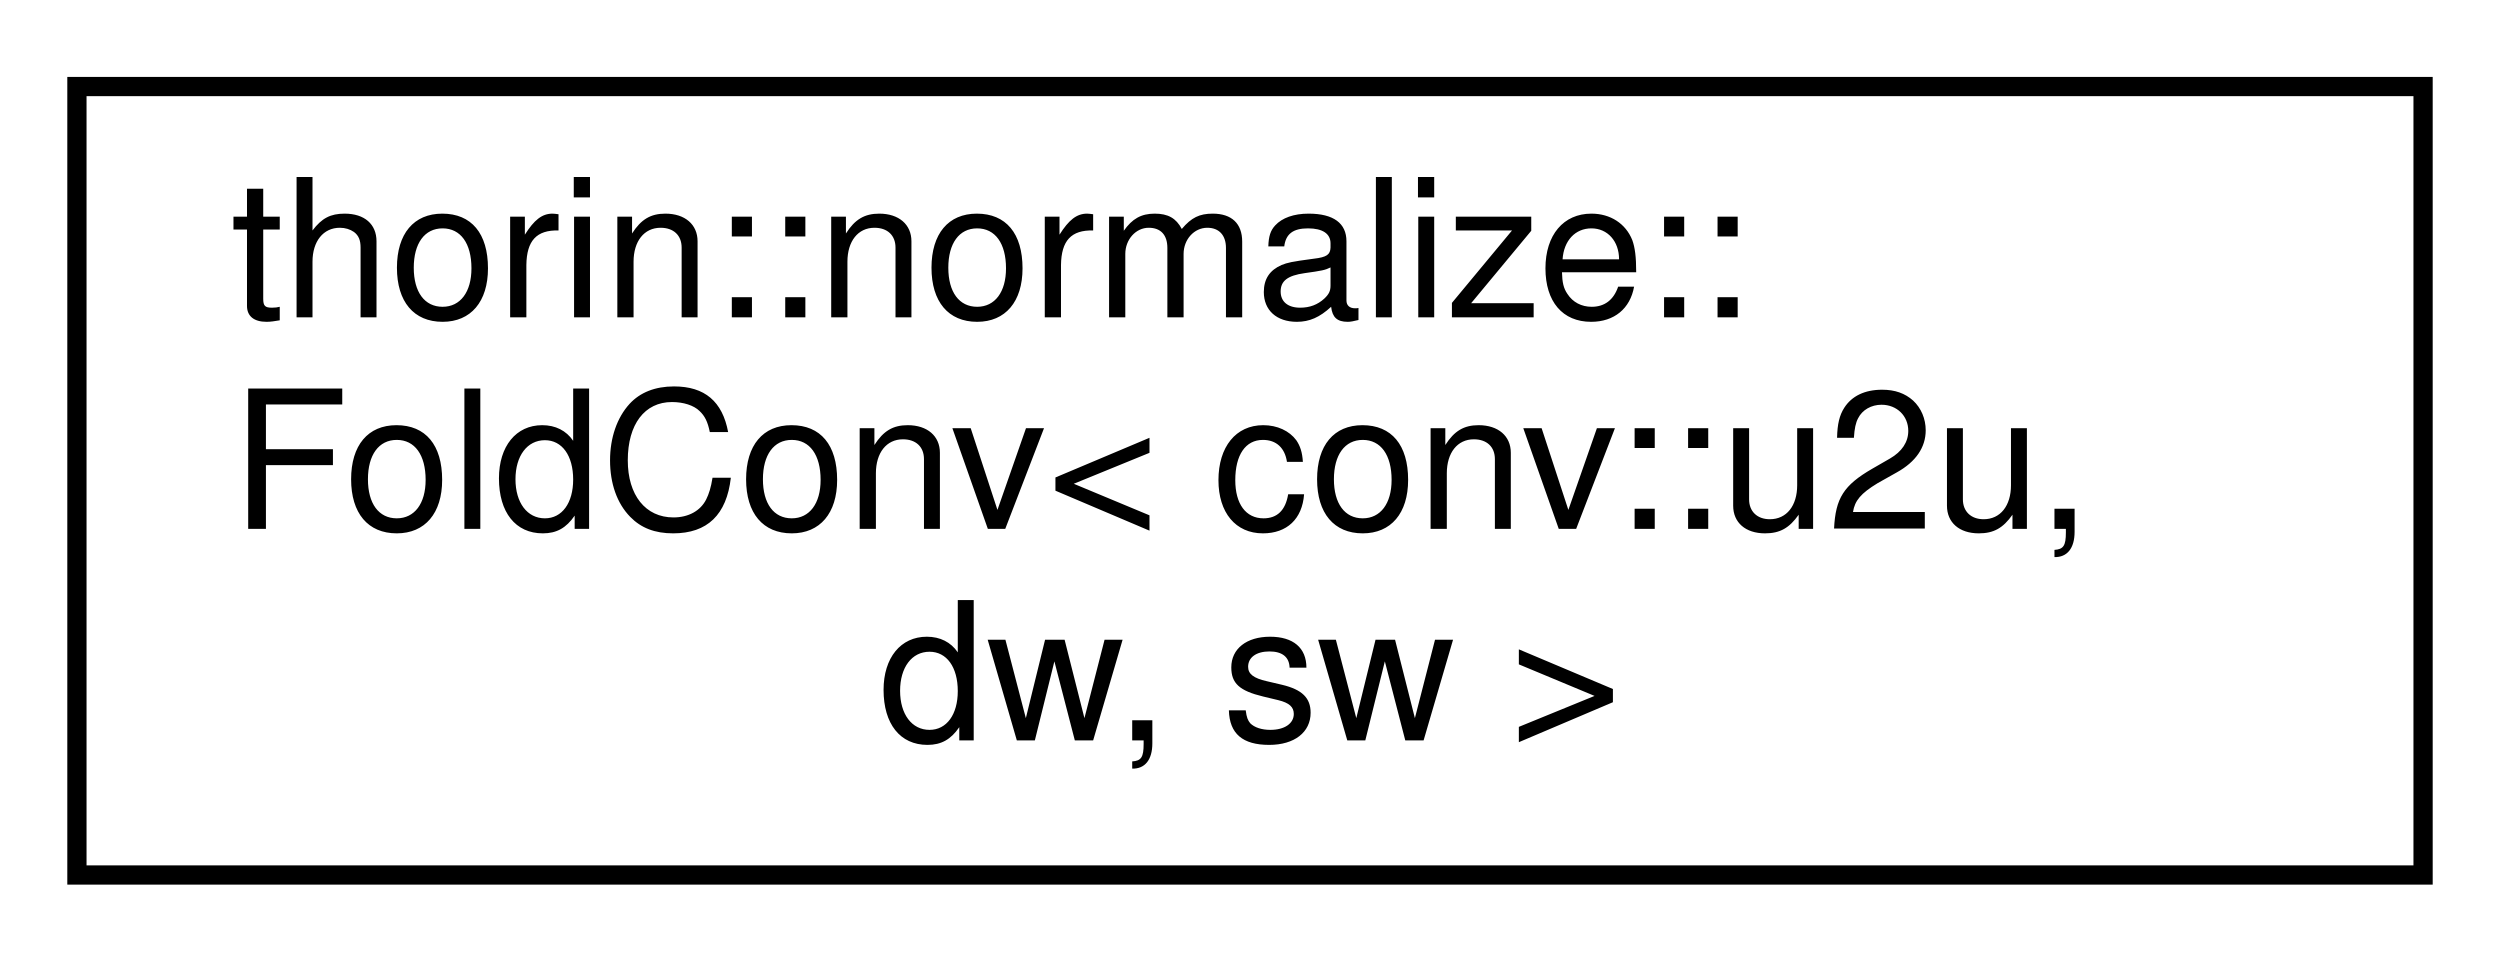
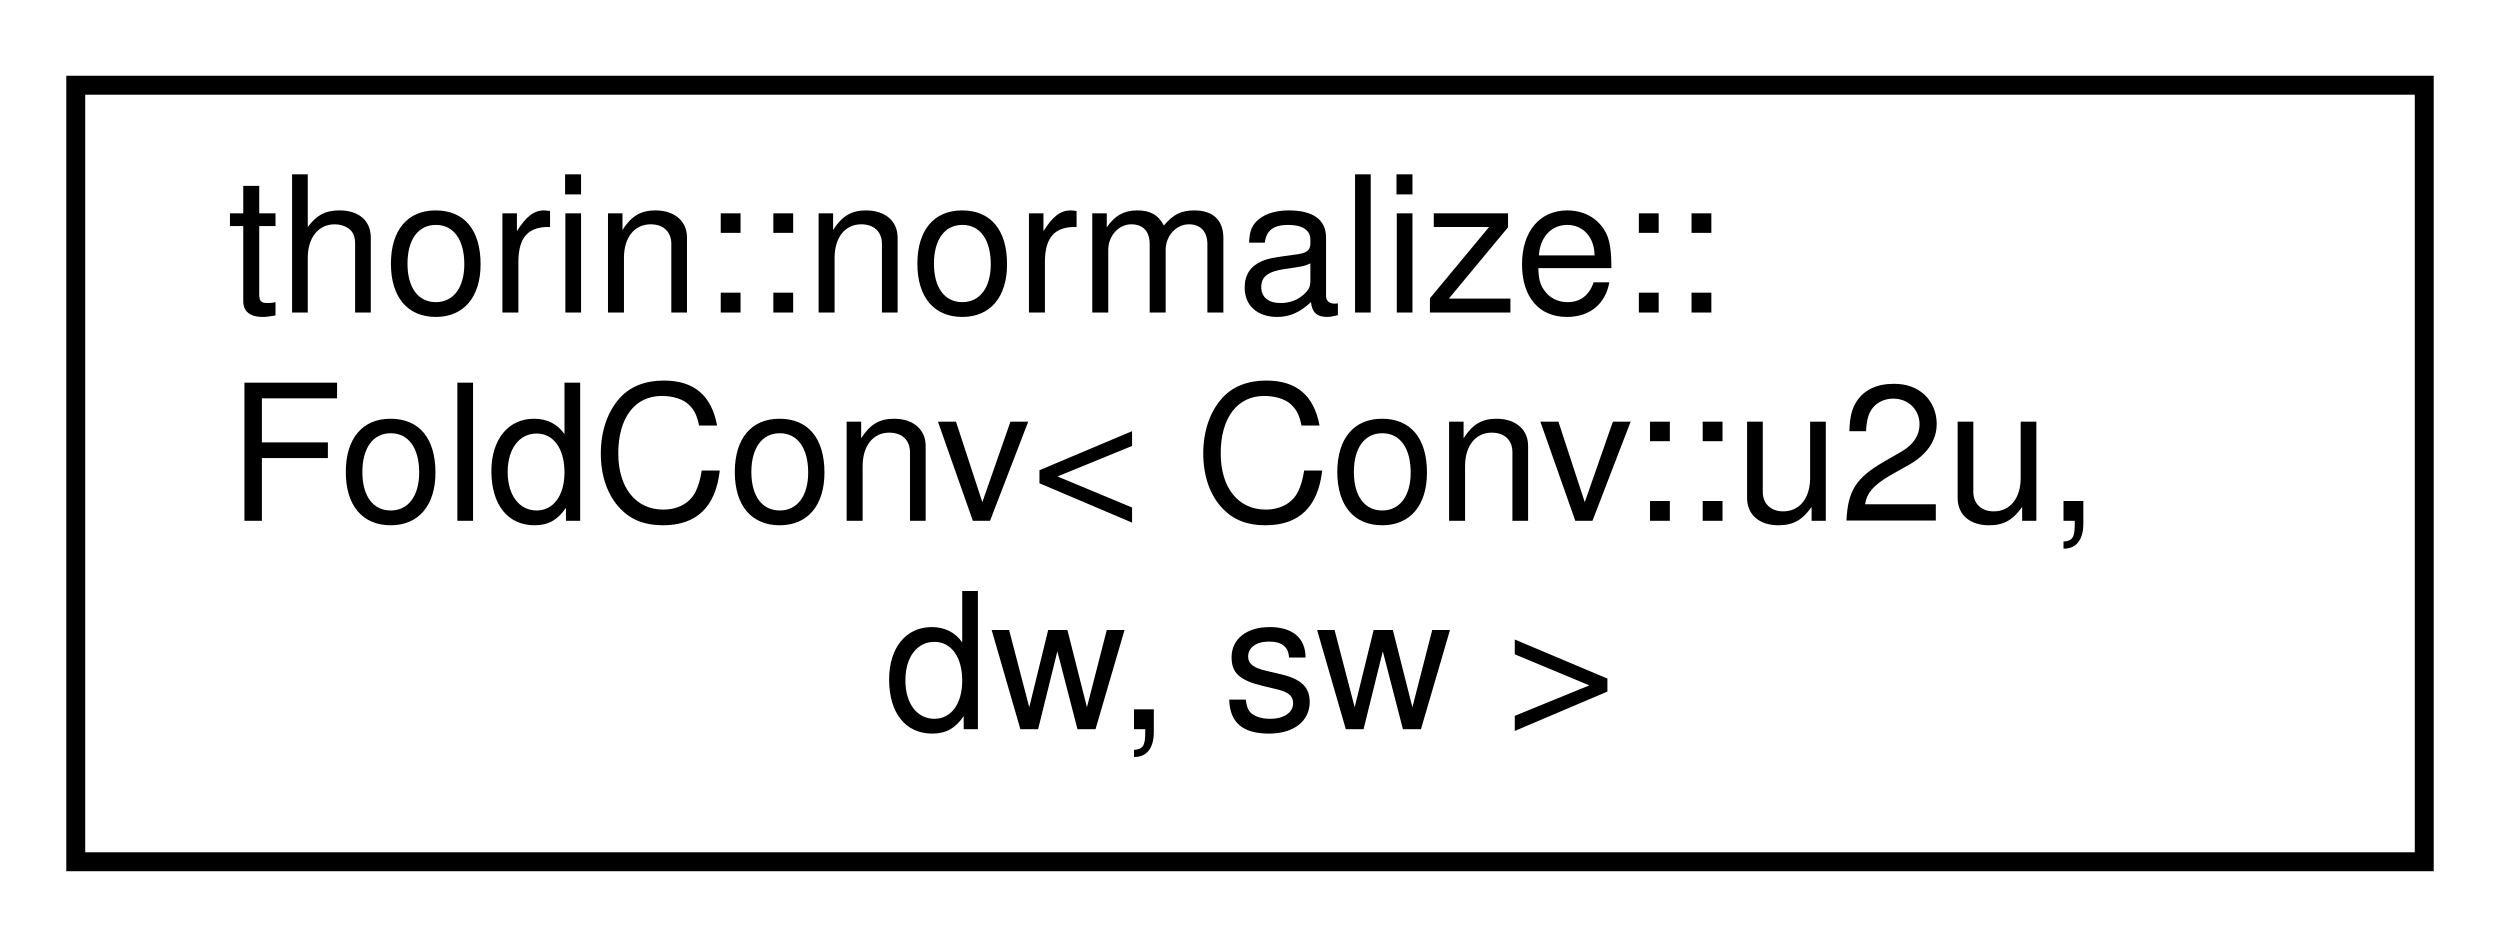
- <svg xmlns="http://www.w3.org/2000/svg" xmlns:xlink="http://www.w3.org/1999/xlink" width="130pt" height="50pt" viewBox="0.00 0.00 130.00 50.00">
+ <svg xmlns="http://www.w3.org/2000/svg" xmlns:xlink="http://www.w3.org/1999/xlink" width="132pt" height="50pt" viewBox="0.00 0.00 132.00 50.00">
  <g id="graph0" class="graph" transform="scale(1 1) rotate(0) translate(4 46)">
    <g id="node1" class="node">
      <g id="a_node1">
-         <a xlink:href="structthorin_1_1normalize_1_1FoldConv_3_01conv_1_1u2u_00_01dw_00_01sw_01_4.html" target="_top" xlink:title=" ">
-           <polygon fill="none" stroke="black" points="0,-0.5 0,-41.5 122,-41.5 122,-0.5 0,-0.5" />
+         <a xlink:href="structthorin_1_1normalize_1_1FoldConv_3_01Conv_1_1u2u_00_01dw_00_01sw_01_4.html" target="_top" xlink:title=" ">
+           <polygon fill="none" stroke="black" points="0,-0.5 0,-41.5 124,-41.5 124,-0.5 0,-0.5" />
          <text text-anchor="start" x="8" y="-29.5" font-family="Helvetica,sans-Serif" font-size="10.00">thorin::normalize::</text>
-           <text text-anchor="start" x="8" y="-18.5" font-family="Helvetica,sans-Serif" font-size="10.00">FoldConv&lt; conv::u2u,</text>
-           <text text-anchor="middle" x="61" y="-7.5" font-family="Helvetica,sans-Serif" font-size="10.00"> dw, sw &gt;</text>
+           <text text-anchor="start" x="8" y="-18.5" font-family="Helvetica,sans-Serif" font-size="10.00">FoldConv&lt; Conv::u2u,</text>
+           <text text-anchor="middle" x="62" y="-7.5" font-family="Helvetica,sans-Serif" font-size="10.00"> dw, sw &gt;</text>
        </a>
      </g>
    </g>
  </g>
</svg>
